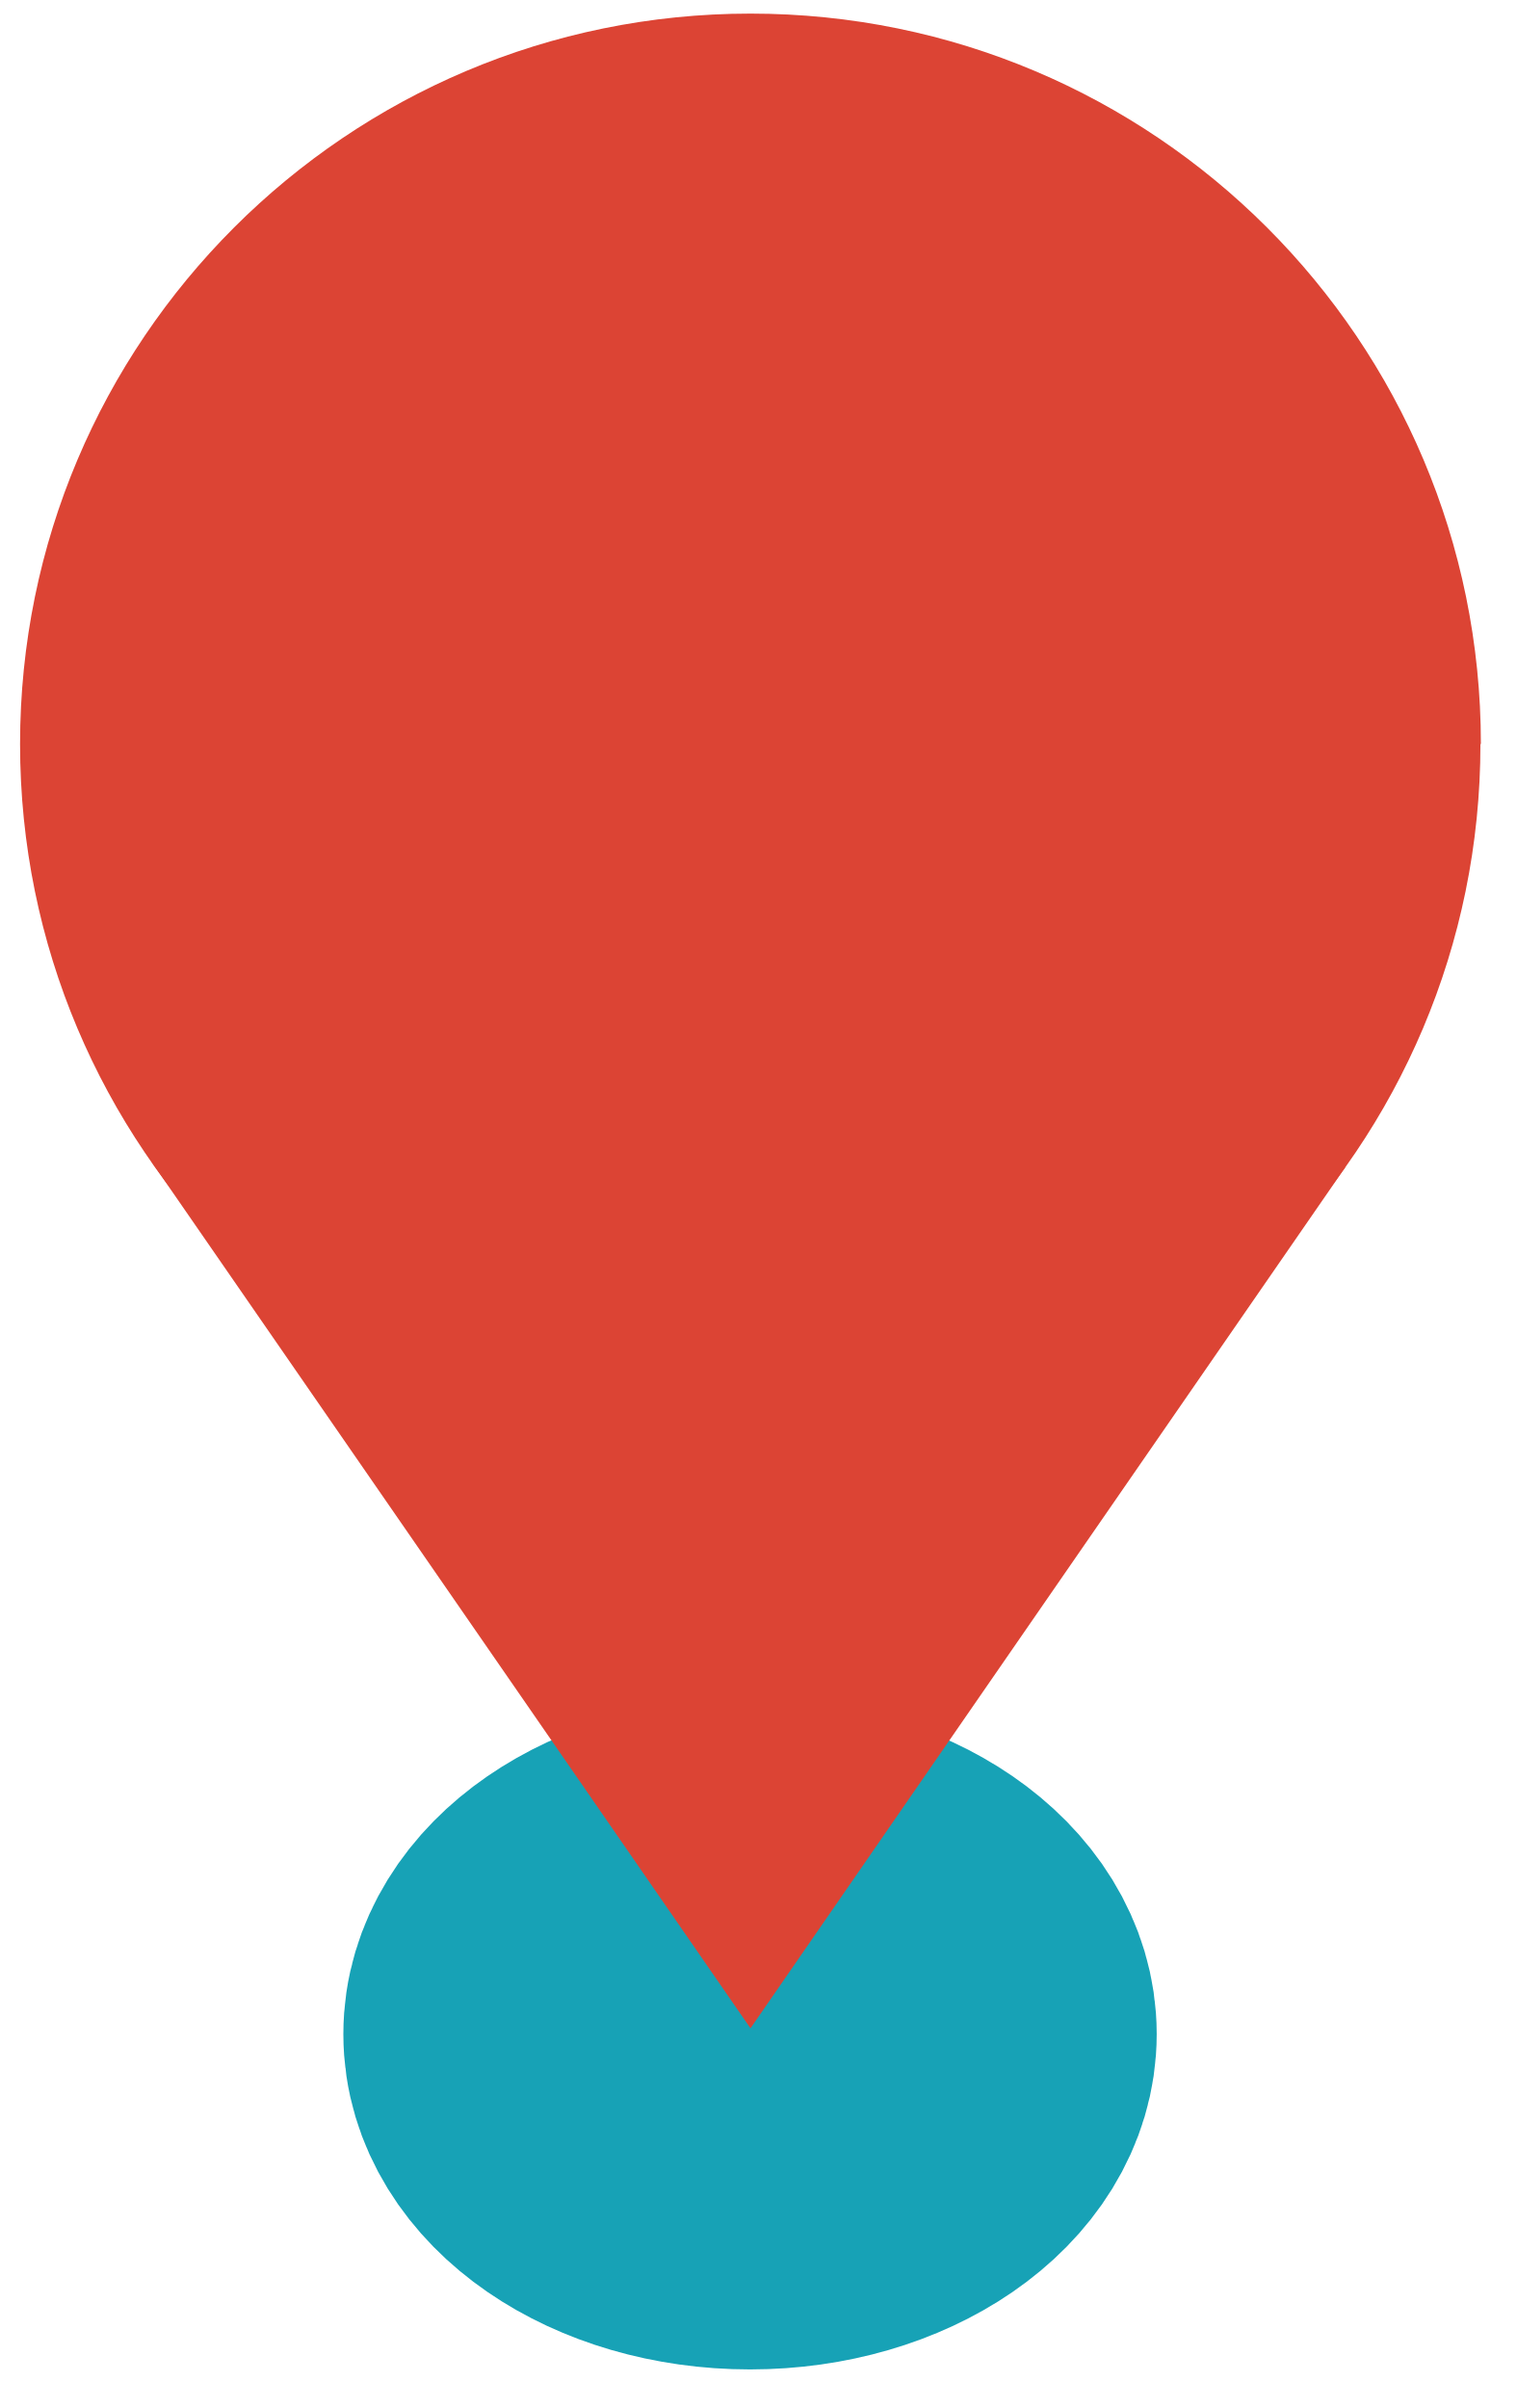
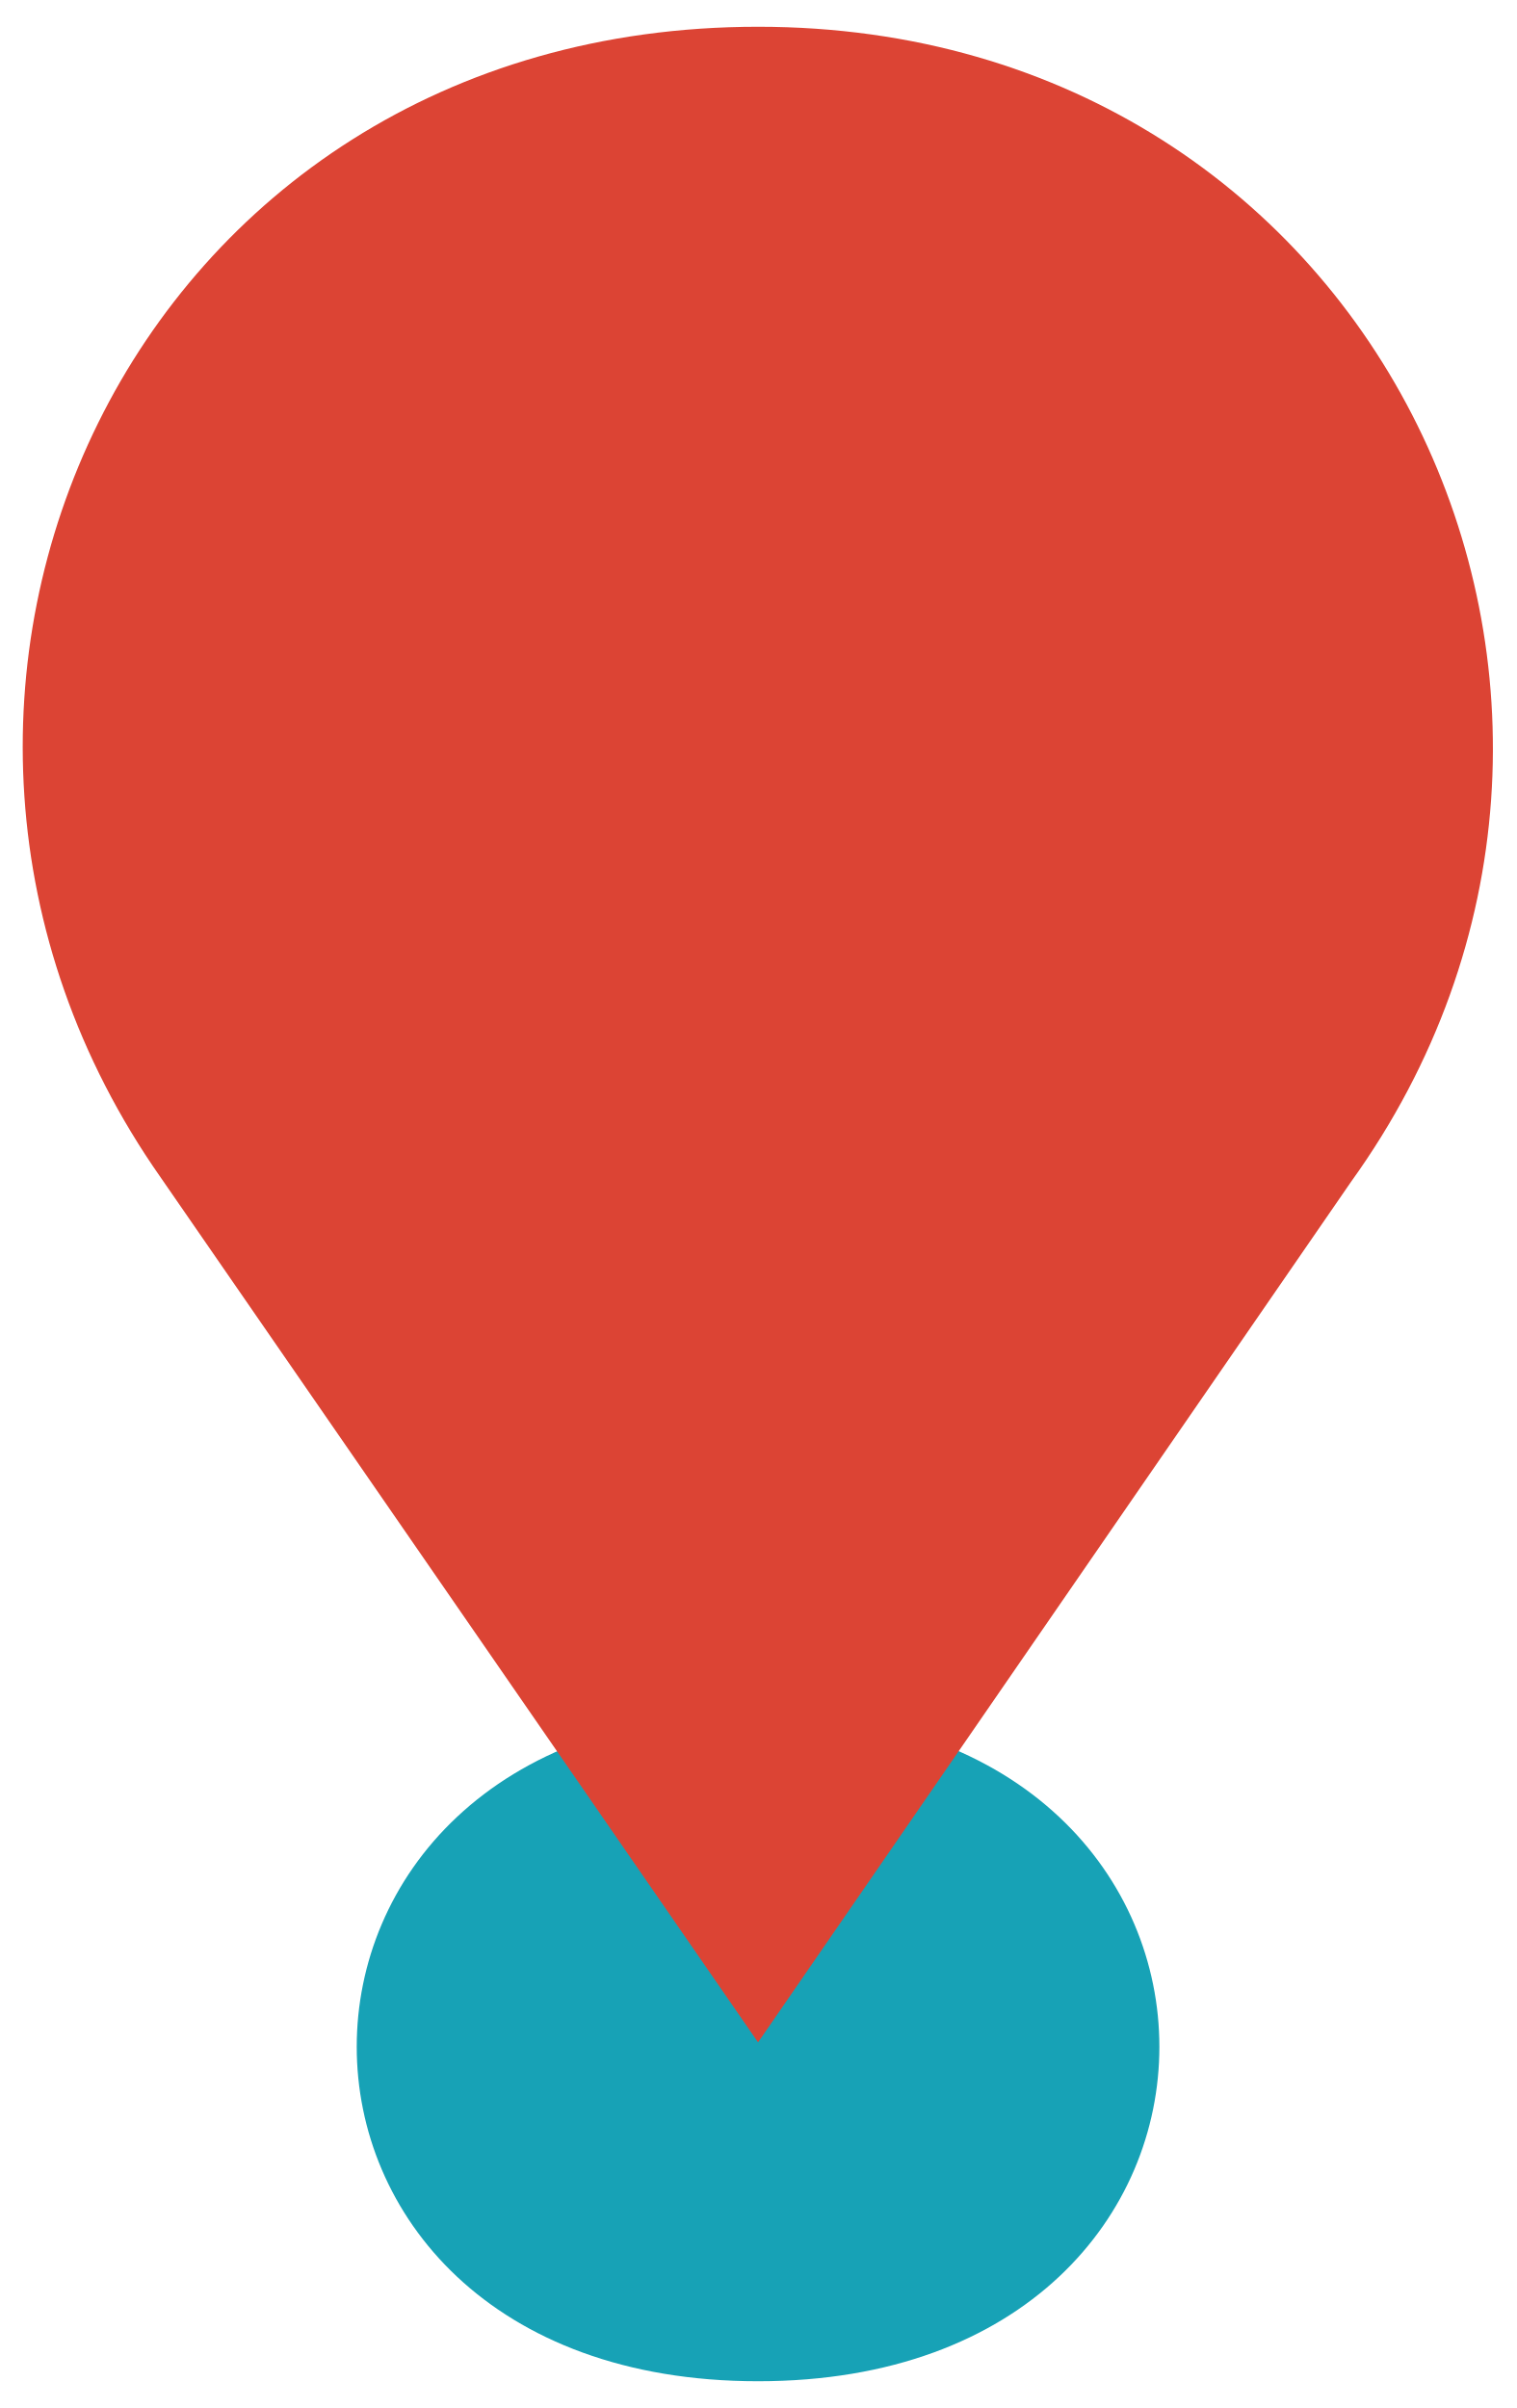
- <svg xmlns="http://www.w3.org/2000/svg" width="34" height="54" viewBox="0 0 34 54" fill="none">
-   <path d="M21.94 45.615C21.94 47.555 19.65 49.135 16.82 49.135C13.99 49.135 11.7 47.555 11.7 45.615C11.7 43.675 13.99 42.095 16.82 42.095C19.65 42.095 21.94 43.675 21.94 45.615Z" stroke="#17A2B6" stroke-width="8" stroke-miterlimit="10" />
-   <path d="M33.2 16.685C33.2 25.725 25.87 33.065 16.82 33.065C7.77 33.065 0.45 25.725 0.45 16.685C0.45 7.645 7.78 0.305 16.83 0.305C25.88 0.305 33.21 7.635 33.21 16.685H33.2Z" fill="#DC4434" />
-   <path d="M30.17 26.175L16.83 45.485L3.4 26.055L30.17 26.175Z" fill="#DC4434" />
+ <svg xmlns="http://www.w3.org/2000/svg" viewBox="0 0 34 54">
+   <path fill="#17A2B6" d="M17,53.4c-12,0-12-15,0-15S29,53.4,17,53.4z" />
+   <path fill="#DC4434" d="M17,0.6C2.9,0.6-3.9,15.7,3.6,26.4h0L17,45.8l13.3-19.3l0,0C38,15.8,31,0.6,17,0.6z" />
</svg>
